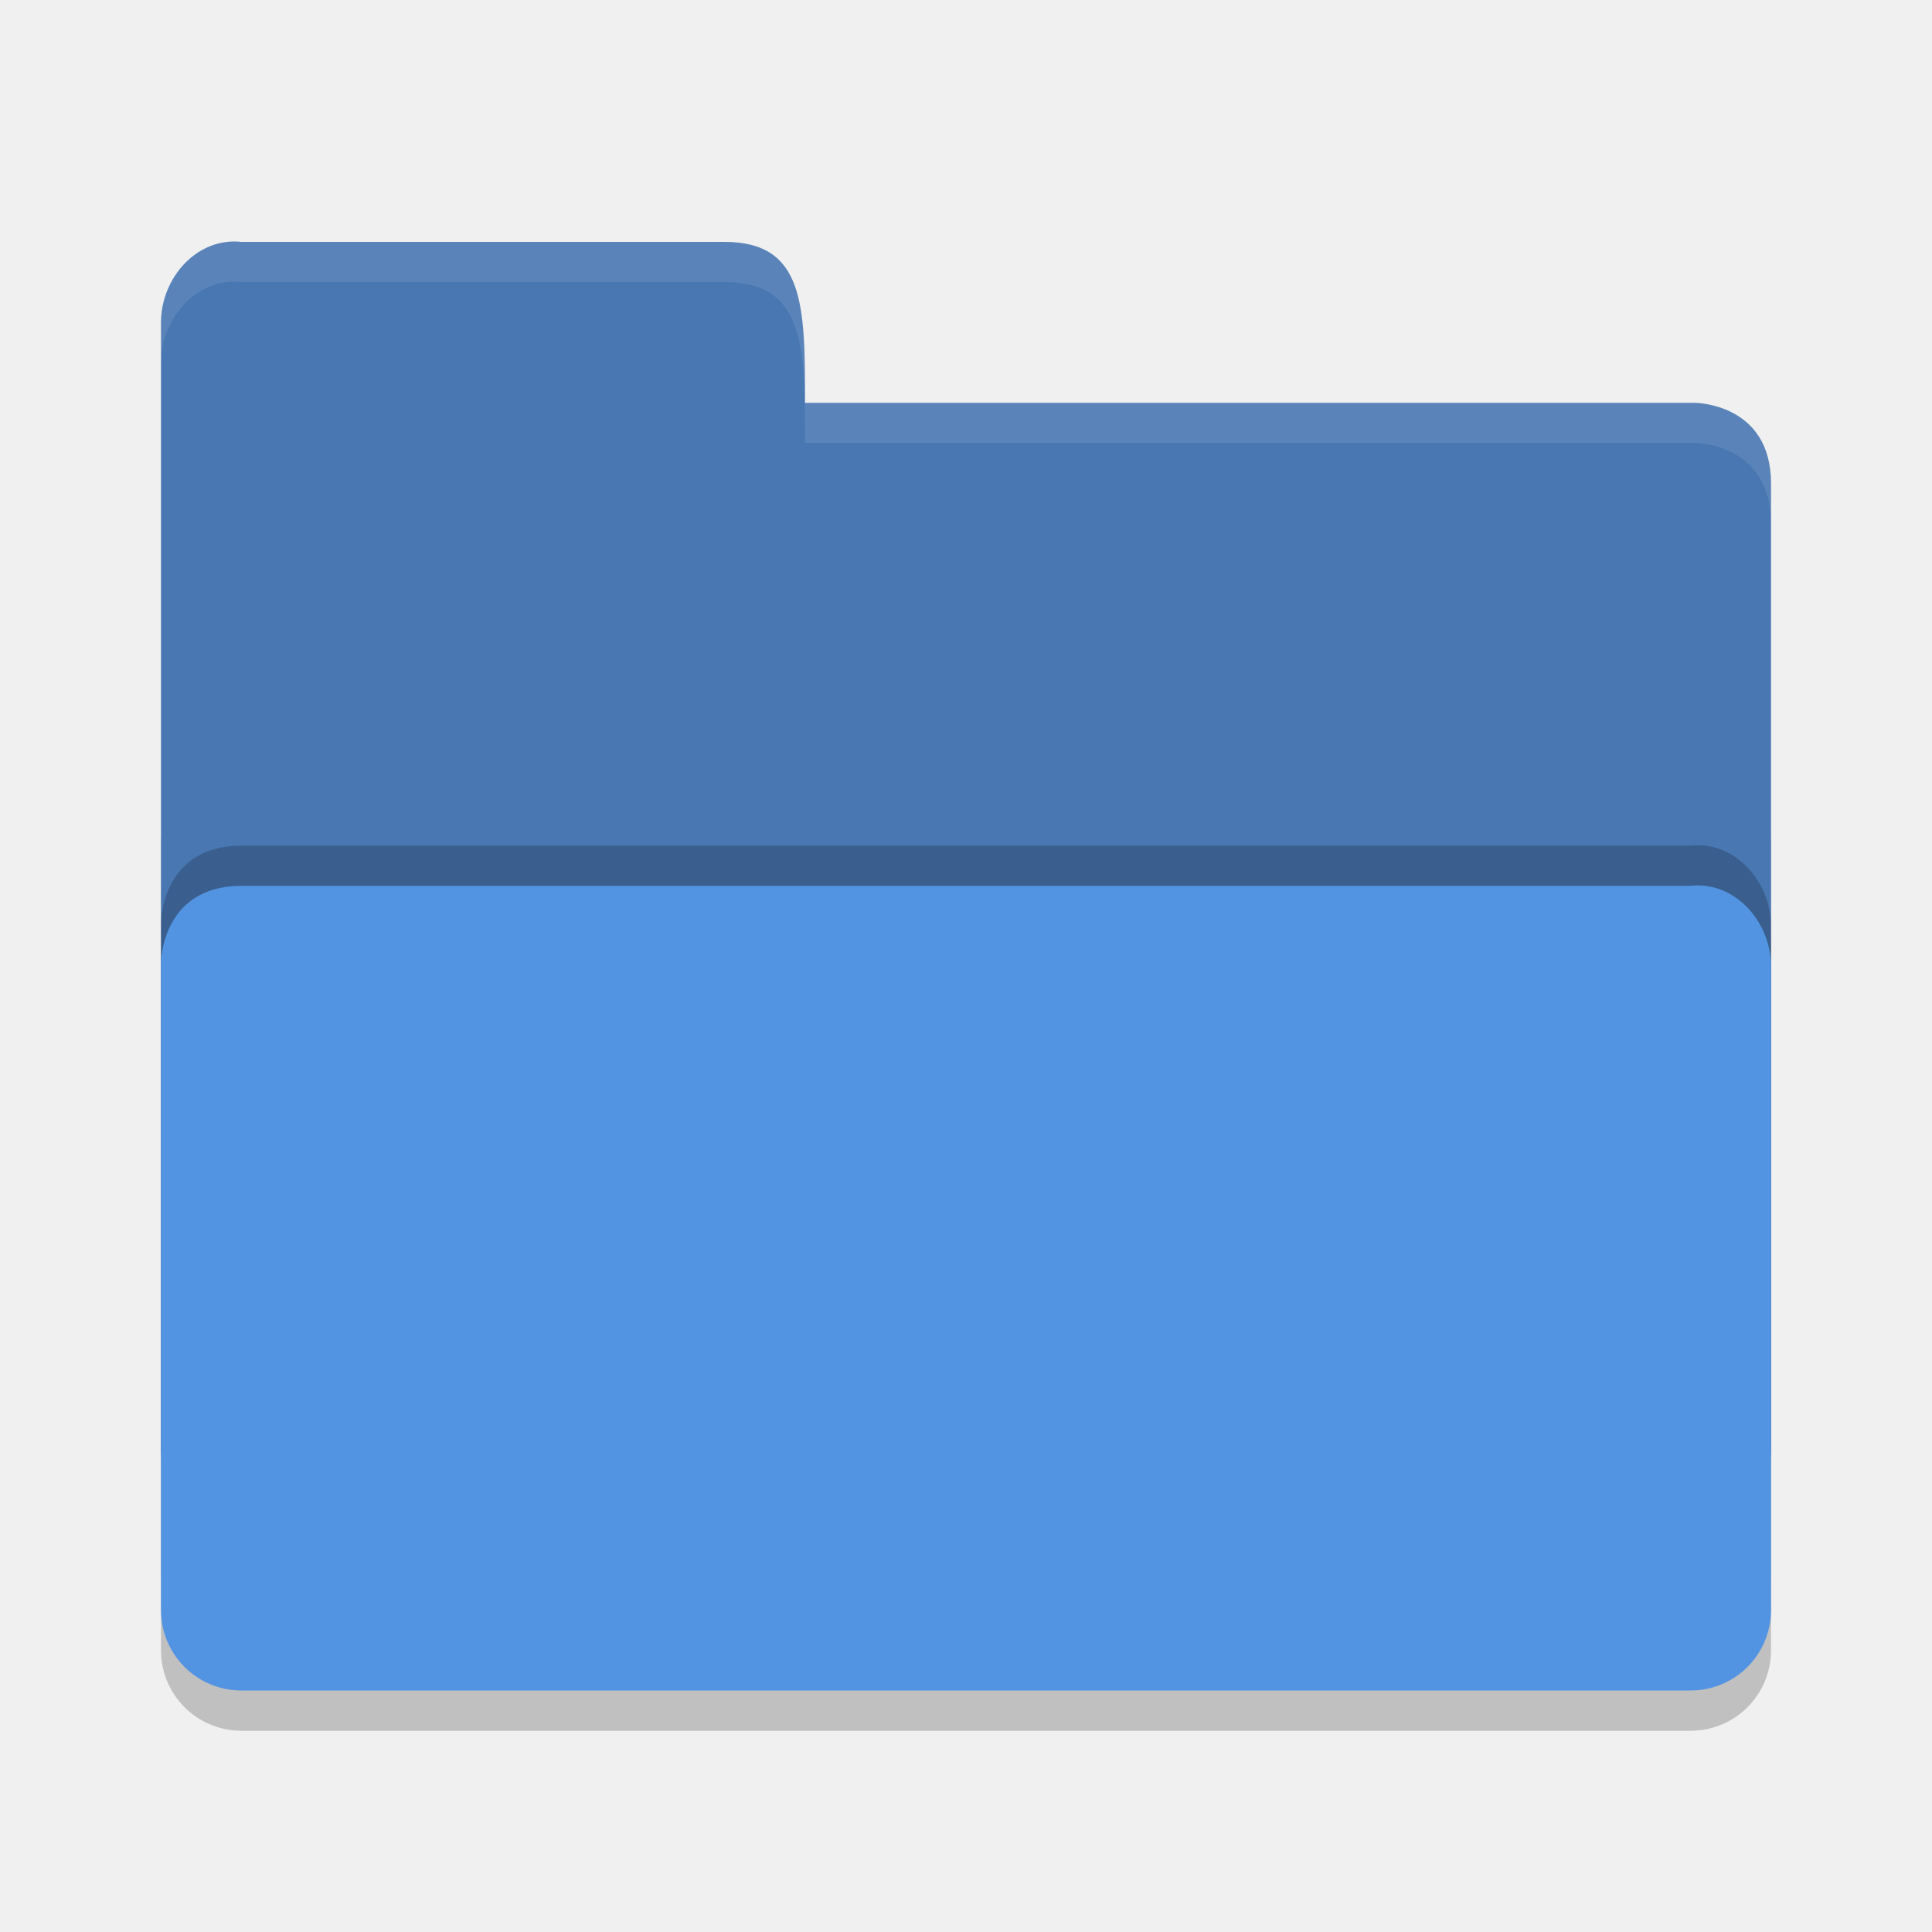
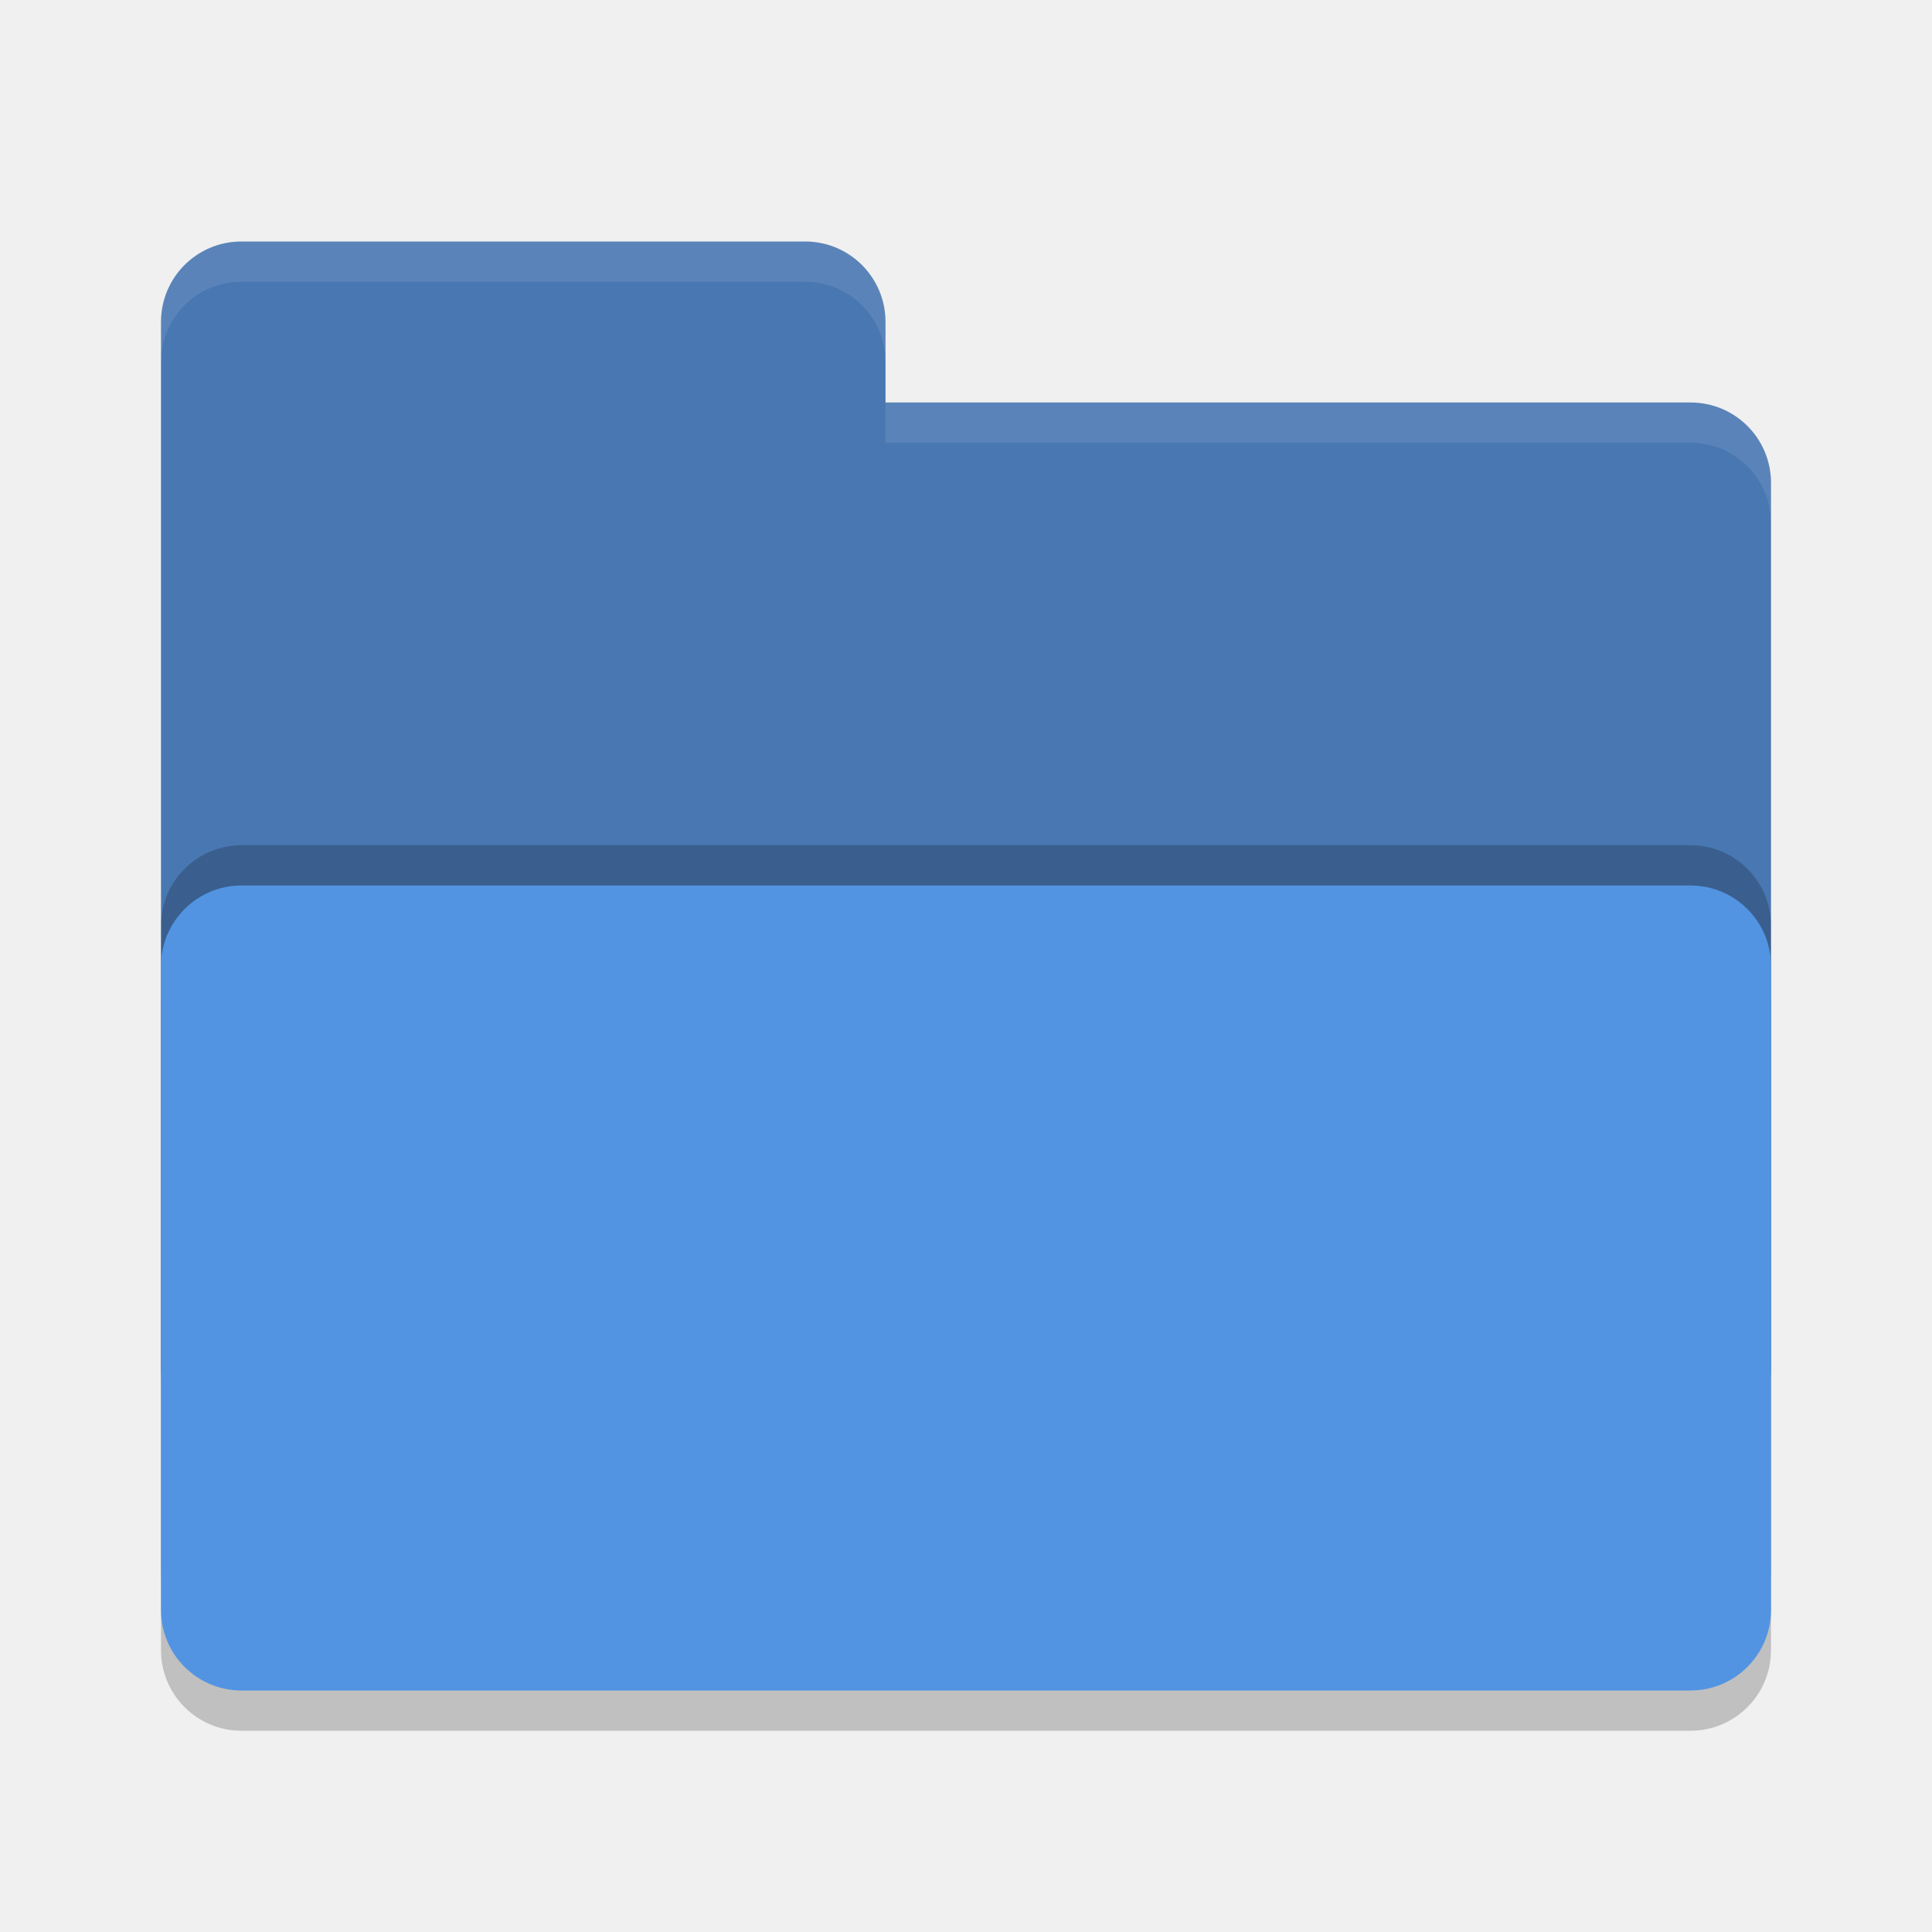
<svg xmlns="http://www.w3.org/2000/svg" height="24" width="24" version="1">
-   <g transform="translate(1,1)">
-     <path style="opacity:0.2;fill:#000000;fill-opacity:1" d="m 21,19.501 0,-9.996 c 0,-0.554 -0.449,-1.061 -1,-1 l -8,0 -2,0 -8,0 C 1,8.505 1,9.463 1,9.463 L 1,19.5 C 1,20.054 1.446,20.5 2,20.5 l 18,0 c 0.554,0 1,-0.446 1,-1 z" />
-     <path d="M 1,17 1,3.005 c 0,-0.554 0.449,-1.061 1,-1 l 6,0 C 9,2.005 9,2.806 9,4.004 l 11.051,0 c 0,0 0.949,0 0.949,1 l 0,11.996 c 0,0.554 -0.446,1 -1,1 l -18,0 c -0.554,0 -1,-0.446 -1,-1 z" style="fill:#4877b1;fill-opacity:1" />
-     <path style="opacity:0.2;fill:#000000;fill-opacity:1" d="m 21,18.501 0,-7.996 c 0,-0.554 -0.449,-1.061 -1,-1 l -8,0 -2,0 -8,0 C 1,9.505 1,10.463 1,10.463 l 0,8.037 C 1,19.054 1.446,19.5 2,19.5 l 18,0 c 0.554,0 1,-0.446 1,-1 z" />
-     <path d="m 21,19 0,-7.996 c 0,-0.554 -0.449,-1.061 -1,-1 l -8,0 -2,0 -8,0 C 1,10.005 1,10.963 1,10.963 l 0,8.037 c 0,0.554 0.446,1 1,1 l 18,0 c 0.554,0 1,-0.446 1,-1 z" style="fill:#5294e2;fill-opacity:1" />
-     <path d="M 2,2.005 C 1.449,1.944 1,2.45 1,3.004 l 0,0.499 C 1,2.95 1.449,2.443 2,2.504 l 6,0 c 1,-2.297e-4 1,0.8 1,1.997 l 11.051,0 c 0,0 0.949,2e-5 0.949,0.999 L 21,5.001 C 21,4.002 20.051,4.002 20.051,4.002 L 9,4.002 C 9,2.805 9,2.005 8,2.005 Z" style="opacity:0.1;fill:#ffffff;fill-opacity:1" />
-   </g>
+   <rect style="opacity:0.2" width="20" height="10" x="2" y="11.5" rx="1" ry="1" />
+   <path style="fill:#4877b1" d="M 2,17 C 2,17.554 2.446,18 3,18 H 21 C 21.554,18 22,17.554 22,17 V 6 C 22,5.446 21.554,5 21,5 H 11 V 4 C 11,3.446 10.554,3 10,3 H 3 C 2.446,3 2,3.446 2,4" />
+   <rect ry="1" rx="1" y="10.5" x="2" height="10" width="20" style="opacity:0.2" />
+   <rect ry="1" rx="1" y="11" x="2" height="10" width="20" style="fill:#5294e2" />
+   <path style="opacity:0.1;fill:#ffffff" d="M 3,3 C 2.446,3 2,3.446 2,4 V 4.5 C 2,3.946 2.446,3.5 3,3.5 H 10 C 10.554,3.5 11,3.946 11,4.5 V 4 C 11,3.446 10.554,3 10,3 Z M 11,5 V 5.5 H 21 C 21.554,5.5 22,5.946 22,6.5 V 6 C 22,5.446 21.554,5 21,5 Z" />
</svg>
